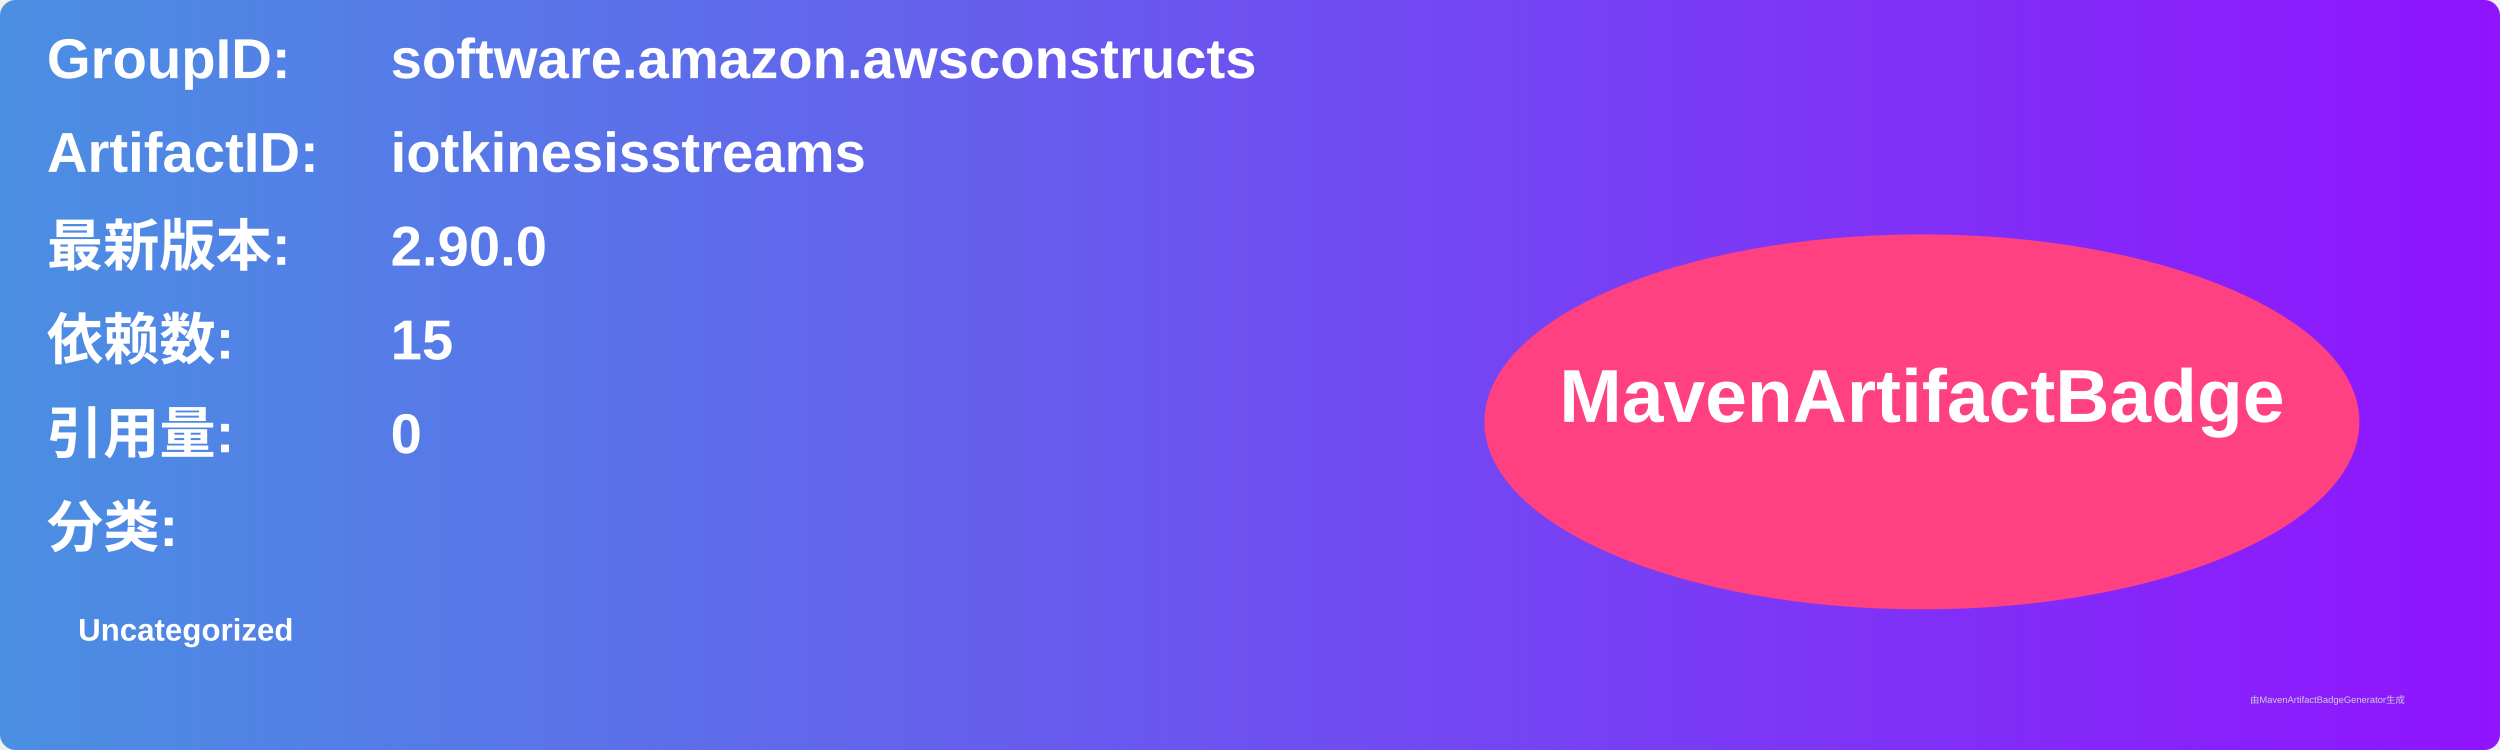
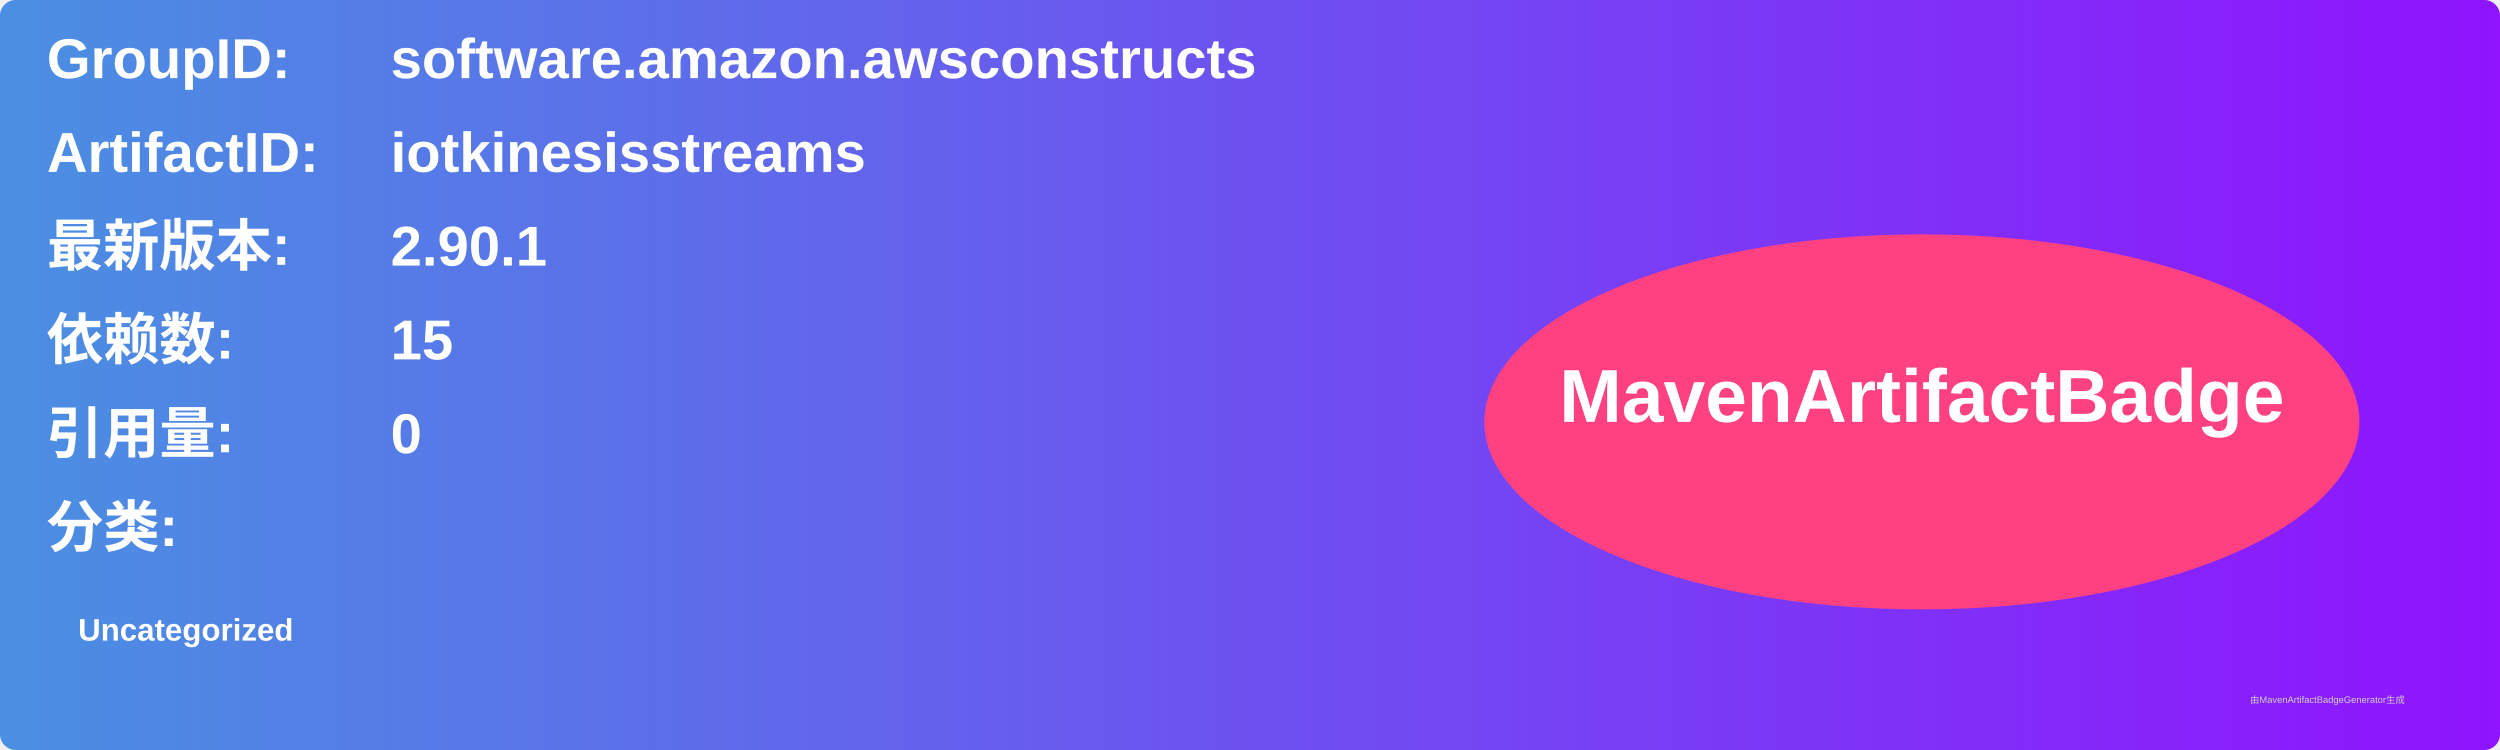
<svg xmlns="http://www.w3.org/2000/svg" width="800" height="240" viewBox="0 0 800 240">
  <linearGradient id="grad" x1="0%" y1="0%" x2="100%" y2="0%">
    <stop offset="0%" stop-color="#4a90e2" />
    <stop offset="100%" stop-color="#9013fe" />
  </linearGradient>
  <rect width="100%" height="100%" rx="5" ry="5" fill="url(#grad)" />
  <g transform="translate(15, 15)">
    <text x="0" y="10" font-family="Arial" font-size="18" fill="white" font-weight="bold" width="260">GroupID:</text>
    <text x="110" y="10" font-family="Arial" font-size="18" fill="white" font-weight="bold" width="460">software.amazon.awsconstructs</text>
    <text x="0" y="40" font-family="Arial" font-size="18" fill="white" font-weight="bold" width="260">ArtifactID:</text>
    <text x="110" y="40" font-family="Arial" font-size="18" fill="white" font-weight="bold" width="460">iotkinesisstreams</text>
    <text x="0" y="70" font-family="Arial" font-size="18" fill="white" font-weight="bold">最新版本:</text>
    <text x="110" y="70" font-family="Arial" font-size="18" fill="white" font-weight="bold">
-       <tspan font-weight="bold">2.90.0</tspan>
+       <tspan font-weight="bold">2.90.1</tspan>
    </text>
    <text x="0" y="100" font-family="Arial" font-size="18" fill="white" font-weight="bold">依赖数: </text>
    <text x="110" y="100" font-family="Arial" font-size="18" fill="white">
      <tspan font-weight="bold">15</tspan>
    </text>
    <text x="0" y="130" font-family="Arial" font-size="18" fill="white" font-weight="bold">引用量: </text>
    <text x="110" y="130" font-family="Arial" font-size="18" fill="white">
      <tspan font-weight="bold">0</tspan>
    </text>
    <text x="0" y="160" font-family="Arial" font-size="18" fill="white" font-weight="bold">分类:</text>
    <text x="10" y="190" font-family="Arial" font-size="10" fill="white">
      <tspan font-weight="bold">Uncategorized</tspan>
    </text>
    <ellipse cx="600" cy="120" rx="140" ry="60" fill="#ff4081" />
    <text x="600" y="120" text-anchor="middle" font-family="Arial" font-size="24" fill="white" font-weight="bold">MavenArtifactBadge</text>
  </g>
  <text x="720" y="225" font-family="Arial" font-size="3" fill="#d0d0d0">由MavenArtifactBadgeGenerator生成</text>
</svg>
